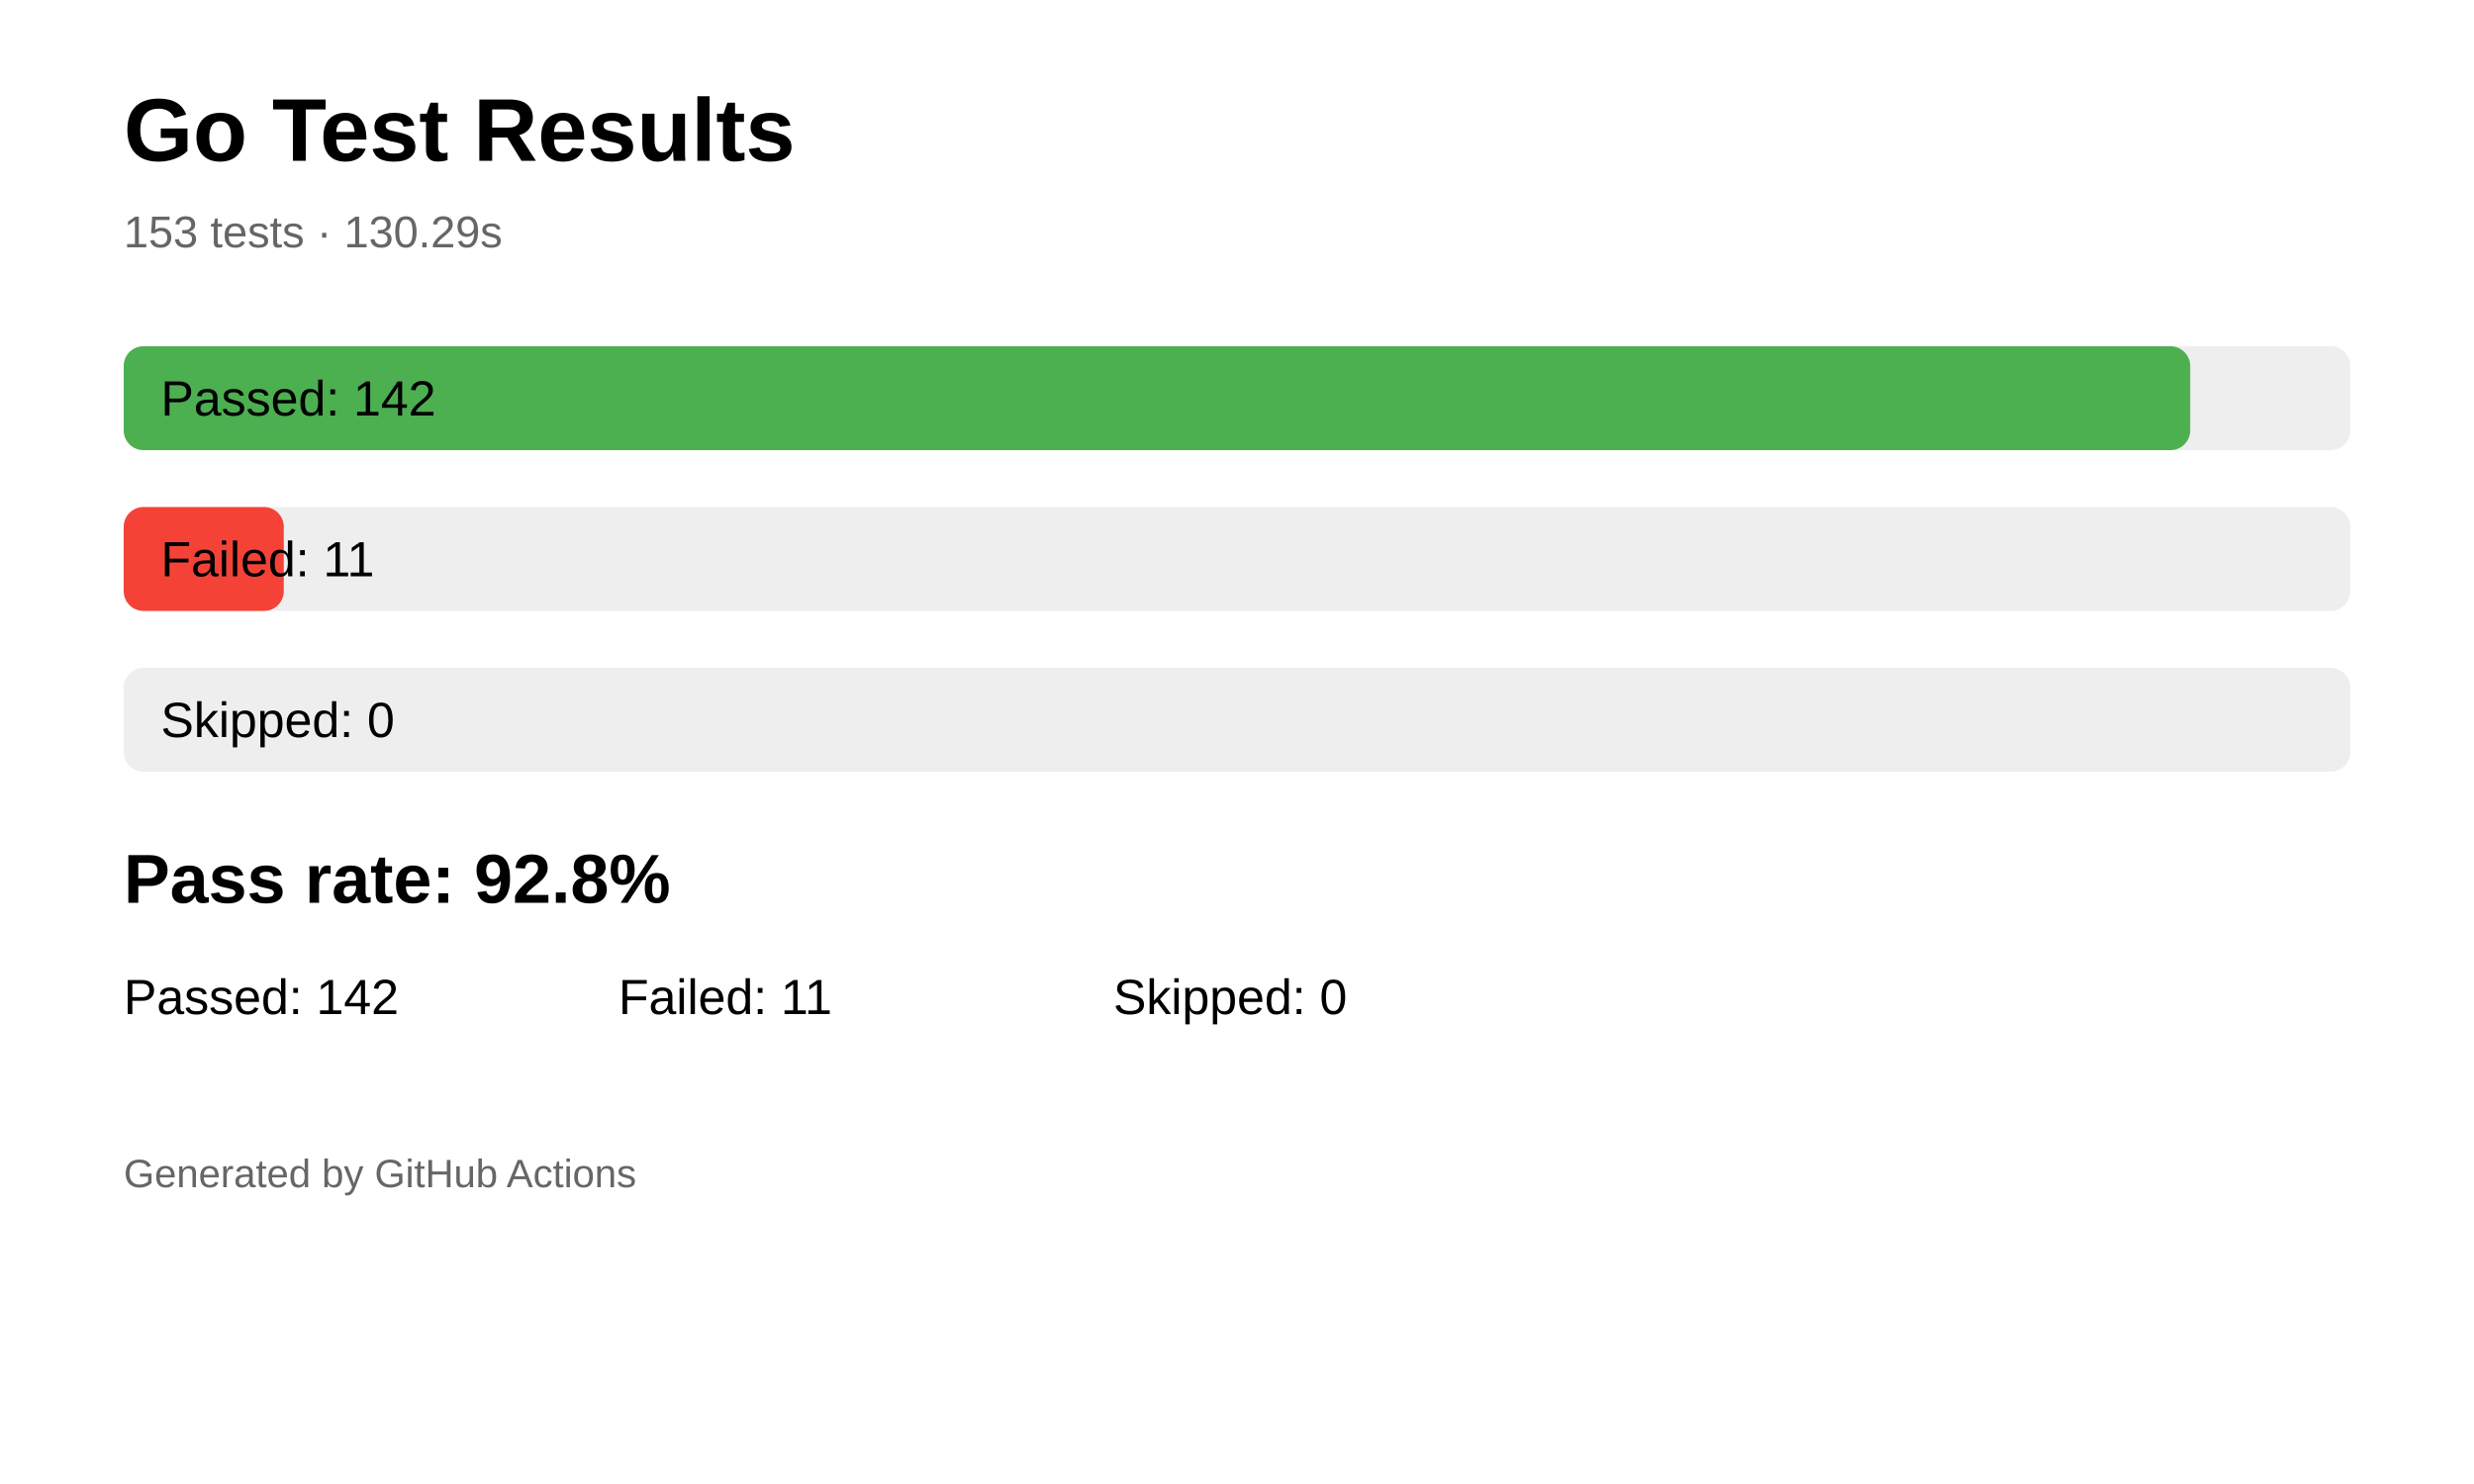
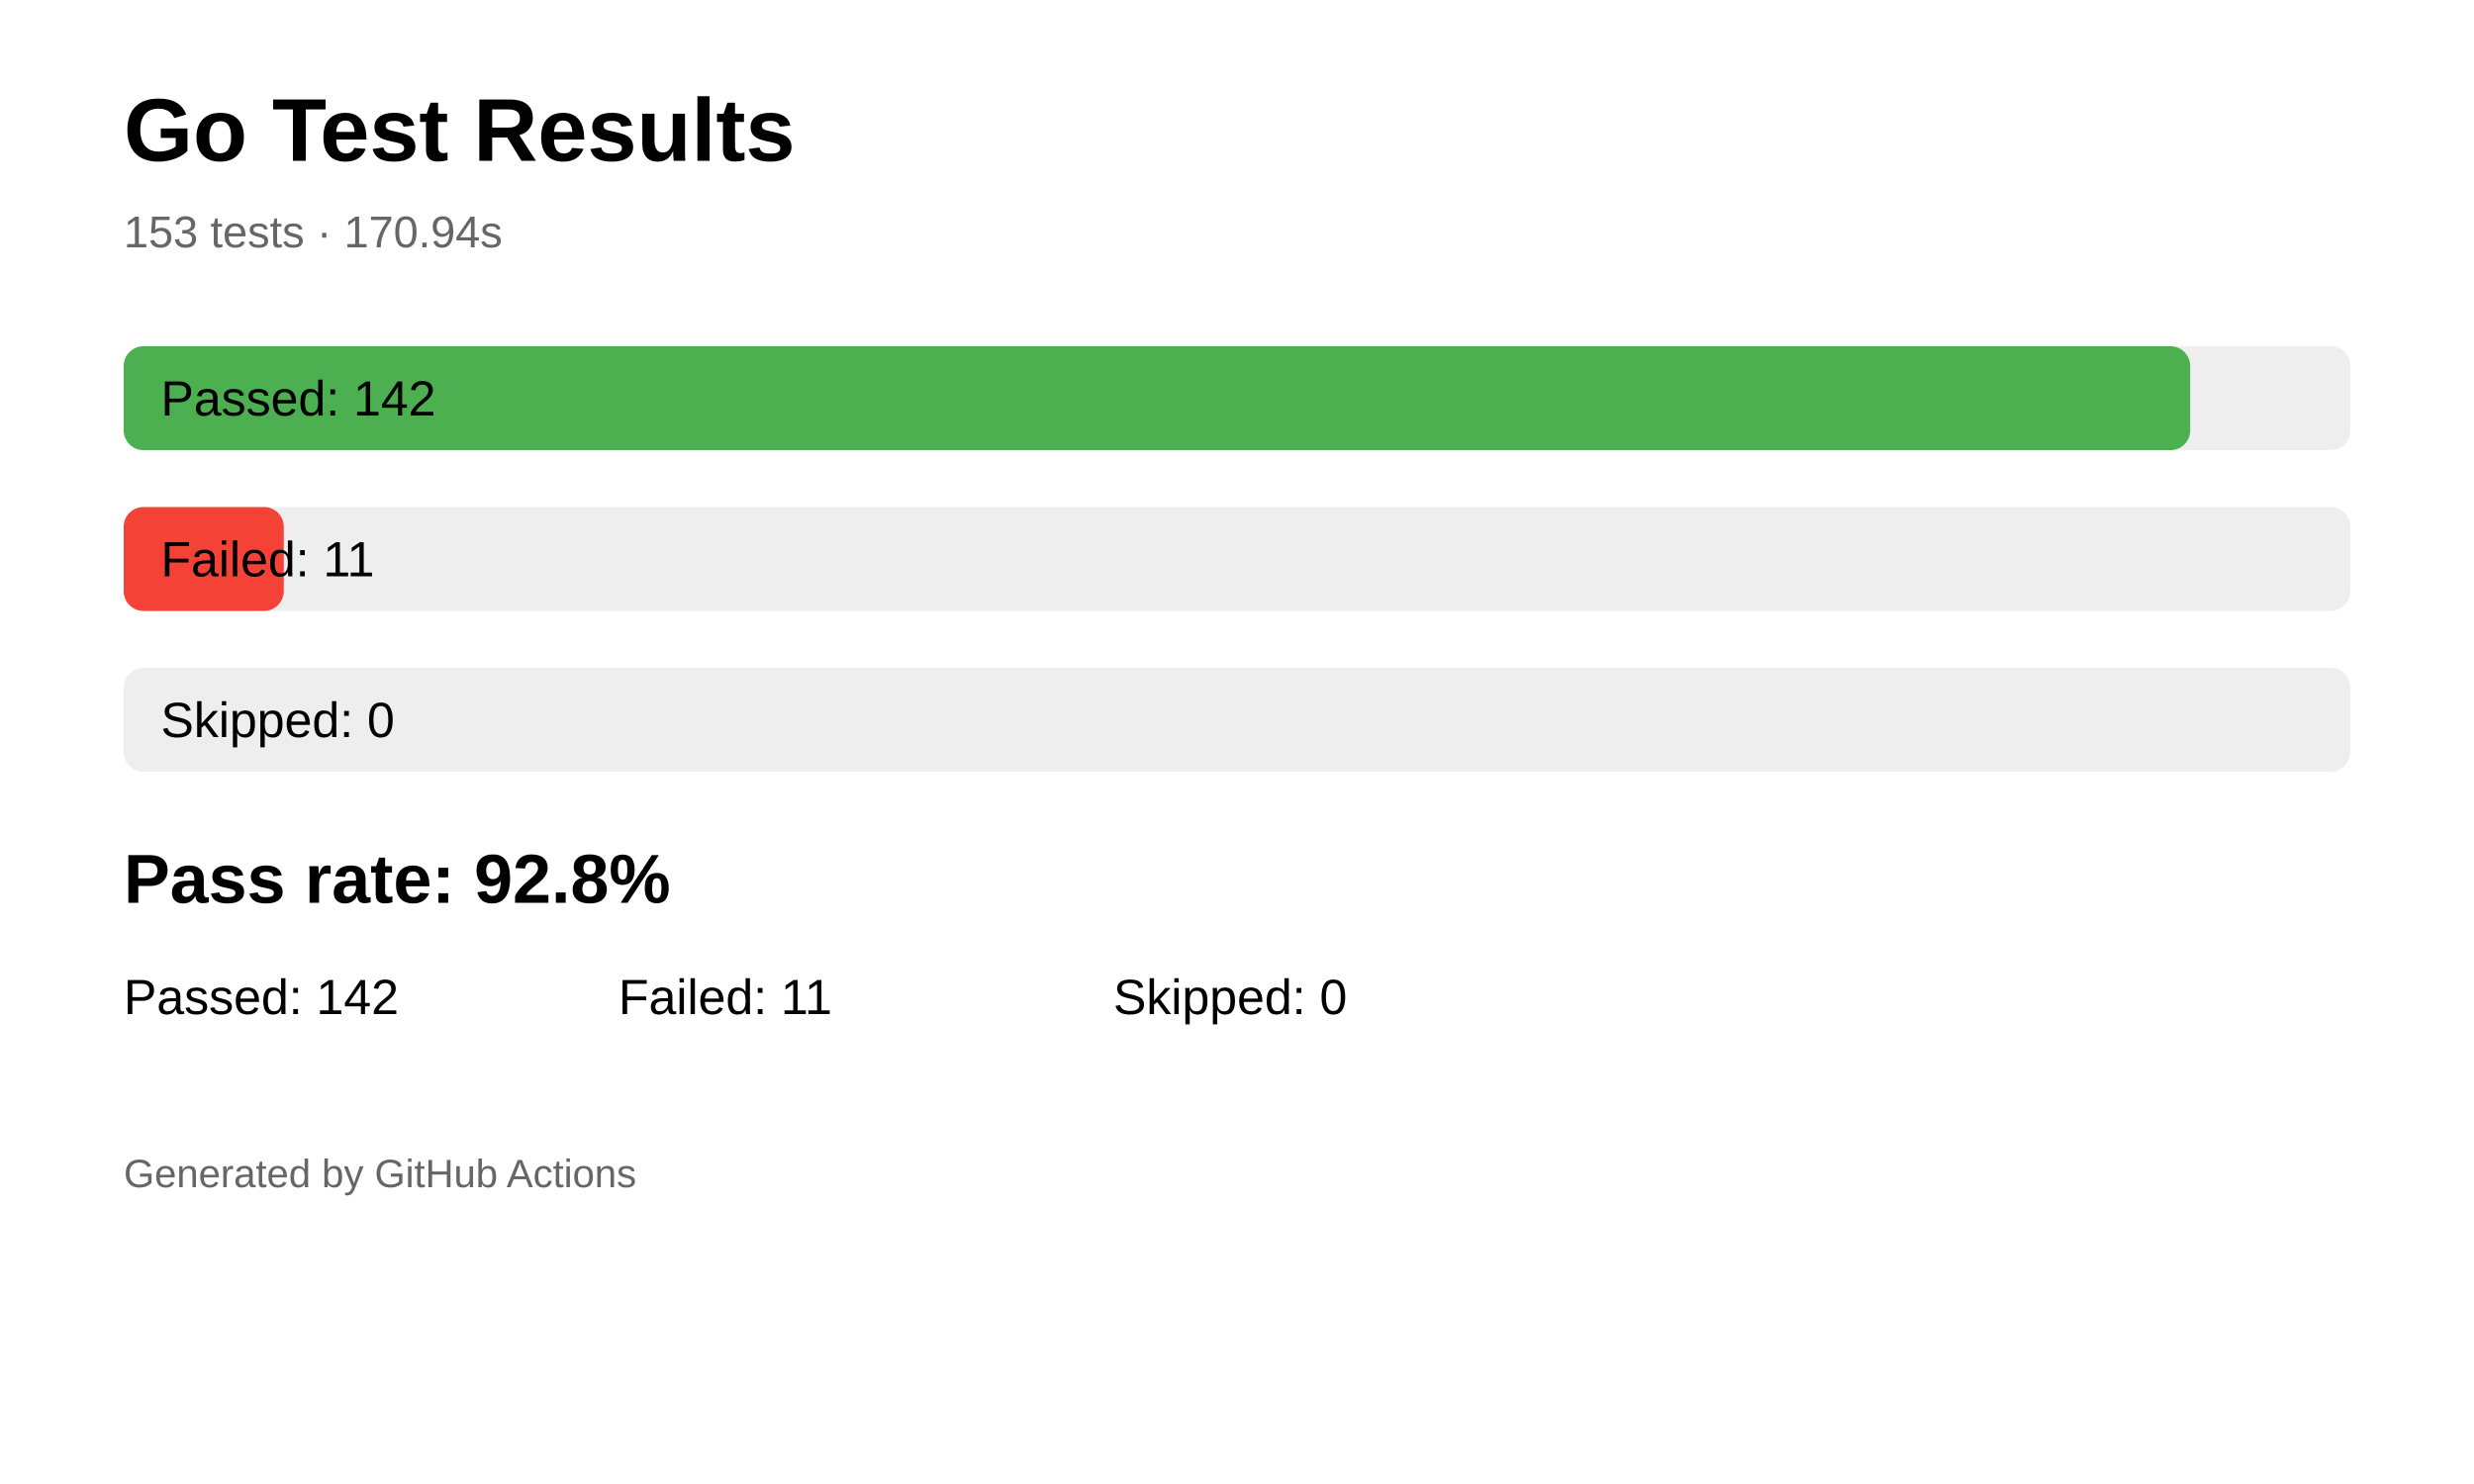
<svg xmlns="http://www.w3.org/2000/svg" width="1000" height="600" viewBox="0 0 1000 600">
  <rect width="100%" height="100%" fill="white" />
  <text x="50" y="65" font-size="36" font-family="Arial" font-weight="bold">
  Go Test Results
</text>
  <text x="50" y="100" font-size="18" font-family="Arial" fill="#666">
-   153 tests · 130.29s
+   153 tests · 170.94s
</text>
  <rect x="50" y="140" width="900" height="42" rx="8" fill="#eeeeee" />
  <rect x="50" y="140" width="835.294" height="42" rx="8" fill="#4caf50" />
  <text x="65" y="168" font-size="20" font-family="Arial">
        Passed: 142
    </text>
  <rect x="50" y="205" width="900" height="42" rx="8" fill="#eeeeee" />
  <rect x="50" y="205" width="64.706" height="42" rx="8" fill="#f44336" />
  <text x="65" y="233" font-size="20" font-family="Arial">
        Failed: 11
    </text>
  <rect x="50" y="270" width="900" height="42" rx="8" fill="#eeeeee" />
  <rect x="50" y="270" width="0.0" height="42" rx="8" fill="#ff9800" />
  <text x="65" y="298" font-size="20" font-family="Arial">
        Skipped: 0
    </text>
  <text x="50" y="365" font-size="28" font-family="Arial" font-weight="bold">
  Pass rate: 92.8%
</text>
  <text x="50" y="410" font-size="20" font-family="Arial">
  Passed: 142
</text>
  <text x="250" y="410" font-size="20" font-family="Arial">
  Failed: 11
</text>
  <text x="450" y="410" font-size="20" font-family="Arial">
  Skipped: 0
</text>
  <text x="50" y="480" font-size="16" font-family="Arial" fill="#666">
  Generated by GitHub Actions
</text>
</svg>
